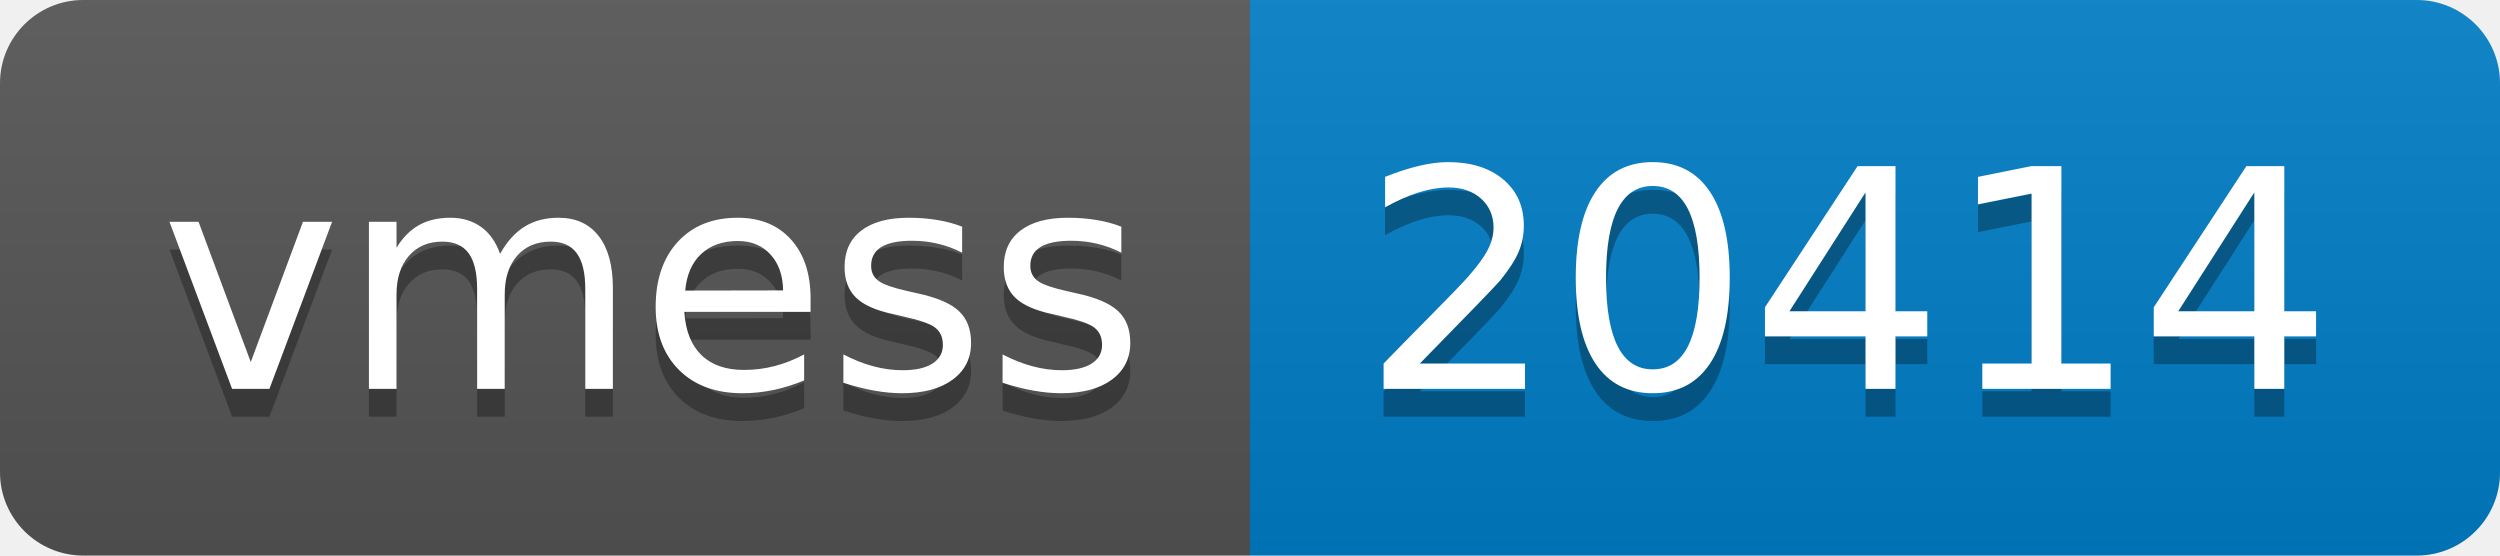
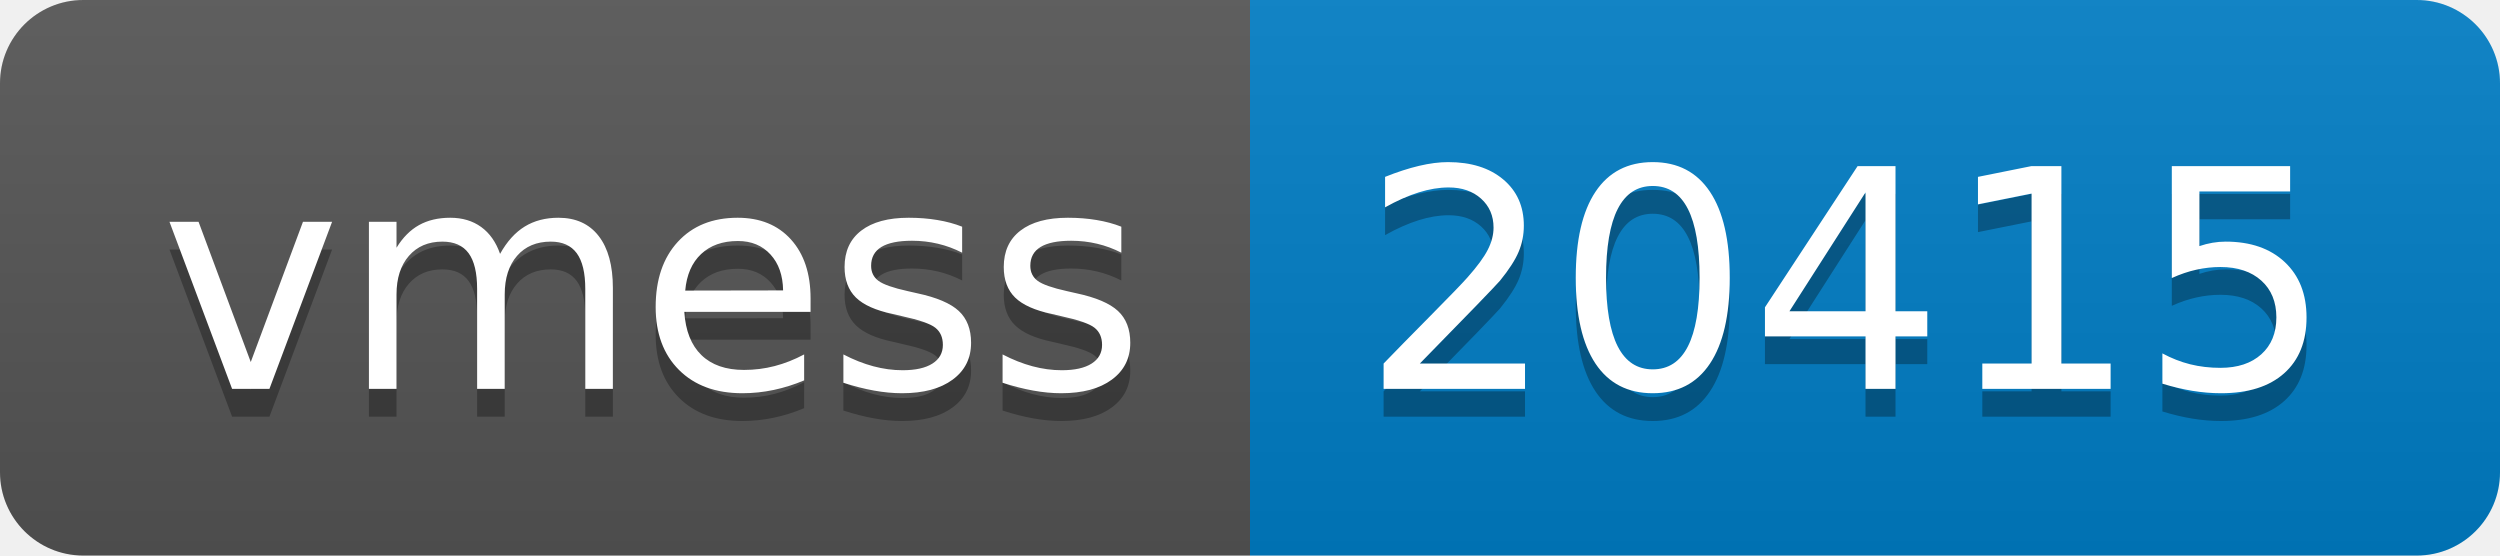
- <svg xmlns="http://www.w3.org/2000/svg" width="90" height="20" role="img" aria-label="vmess: 20414">
+ <svg xmlns="http://www.w3.org/2000/svg" width="90" height="20" role="img" aria-label="vmess: 20415">
  <linearGradient id="s" x2="0" y2="100%">
    <stop offset="0" stop-color="#bbb" stop-opacity=".1" />
    <stop offset="1" stop-opacity=".1" />
  </linearGradient>
  <clipPath id="r">
    <rect width="90" height="20" rx="3" fill="#fff" />
  </clipPath>
  <g clip-path="url(#r)">
    <rect width="45" height="20" fill="#555" />
    <rect x="45" width="45" height="20" fill="#007ec6" />
    <rect width="90" height="20" fill="url(#s)" />
  </g>
  <g fill="#fff" text-anchor="middle" font-family="Verdana,Geneva,DejaVu Sans,sans-serif" text-rendering="geometricPrecision" font-size="110">
    <text aria-hidden="true" x="235" y="150" fill="#010101" fill-opacity=".3" transform="scale(.1)" textLength="350">vmess</text>
    <text x="235" y="140" transform="scale(.1)" fill="#fff" textLength="350">vmess</text>
-     <text aria-hidden="true" x="665" y="150" fill="#010101" fill-opacity=".3" transform="scale(.1)" textLength="350">20414</text>
-     <text x="665" y="140" transform="scale(.1)" fill="#fff" textLength="350">20414</text>
+     <text aria-hidden="true" x="665" y="150" fill="#010101" fill-opacity=".3" transform="scale(.1)" textLength="350">20415</text>
+     <text x="665" y="140" transform="scale(.1)" fill="#fff" textLength="350">20415</text>
  </g>
</svg>
